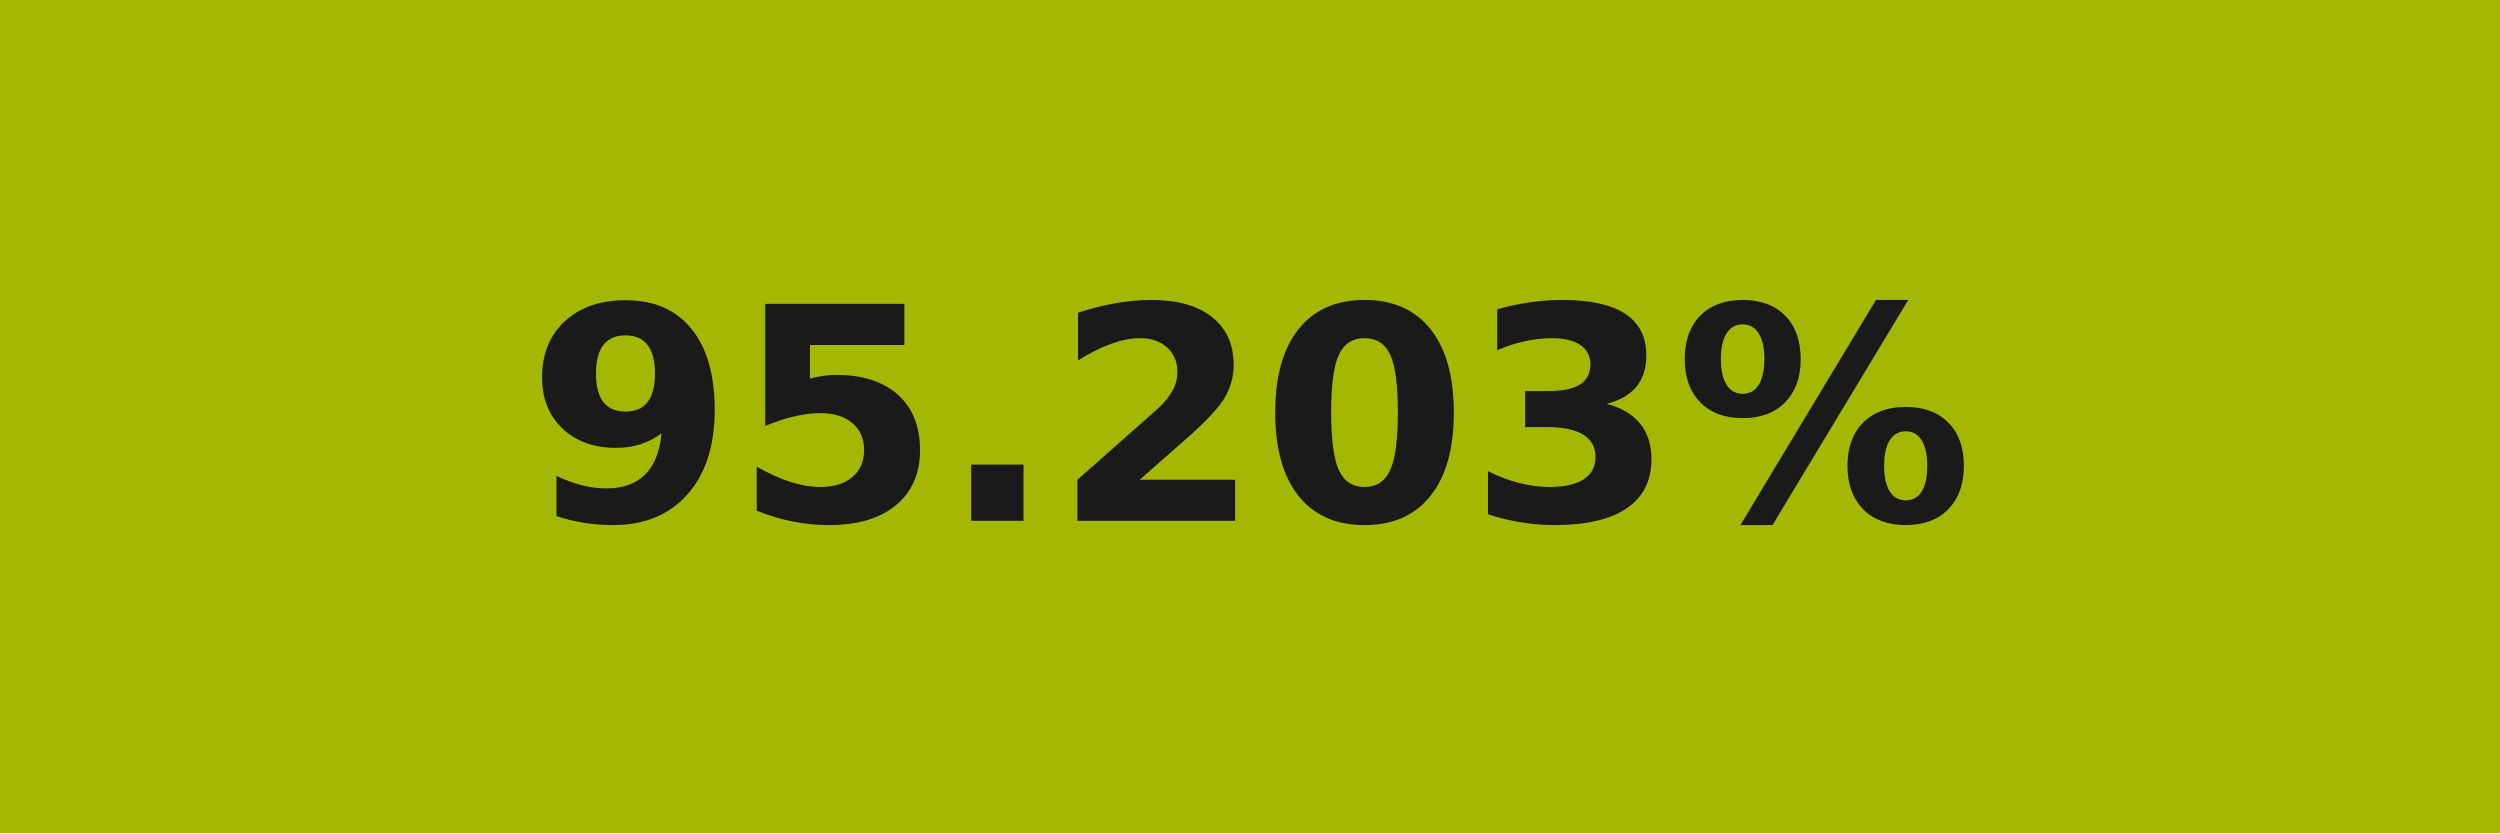
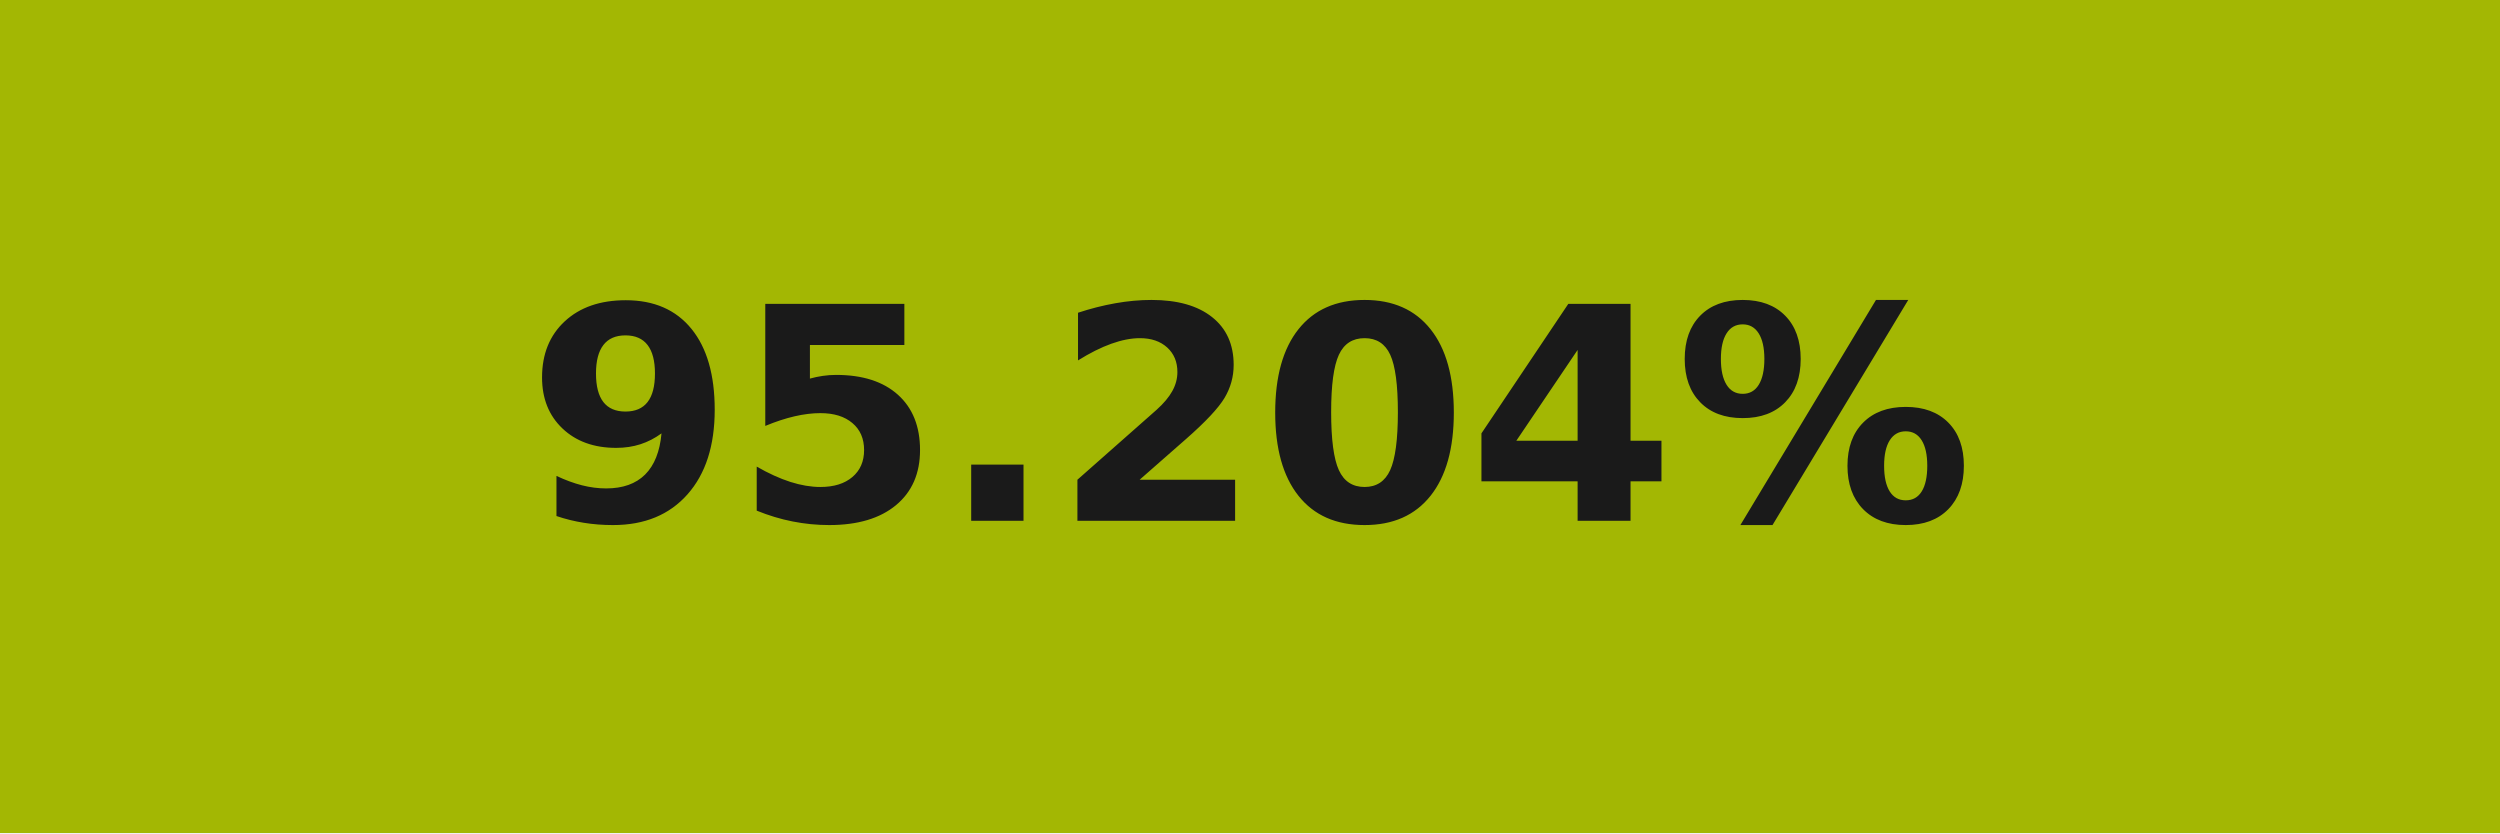
- <svg xmlns="http://www.w3.org/2000/svg" width="84" height="28" role="img" aria-label="95.203%">
+ <svg xmlns="http://www.w3.org/2000/svg" width="84" height="28" role="img" aria-label="95.204%">
  <g shape-rendering="crispEdges">
    <rect width="84" height="28" fill="#a3b703" />
  </g>
  <g fill="#fff" text-anchor="middle" font-family="Verdana,Geneva,DejaVu Sans,sans-serif" text-rendering="geometricPrecision" font-size="100">
-     <text transform="scale(.1)" x="420" y="175" textLength="597.5" fill="#1a1a1a" font-weight="bold">95.203%</text>
+     <text transform="scale(.1)" x="420" y="175" textLength="597.5" fill="#1a1a1a" font-weight="bold">95.204%</text>
  </g>
</svg>
